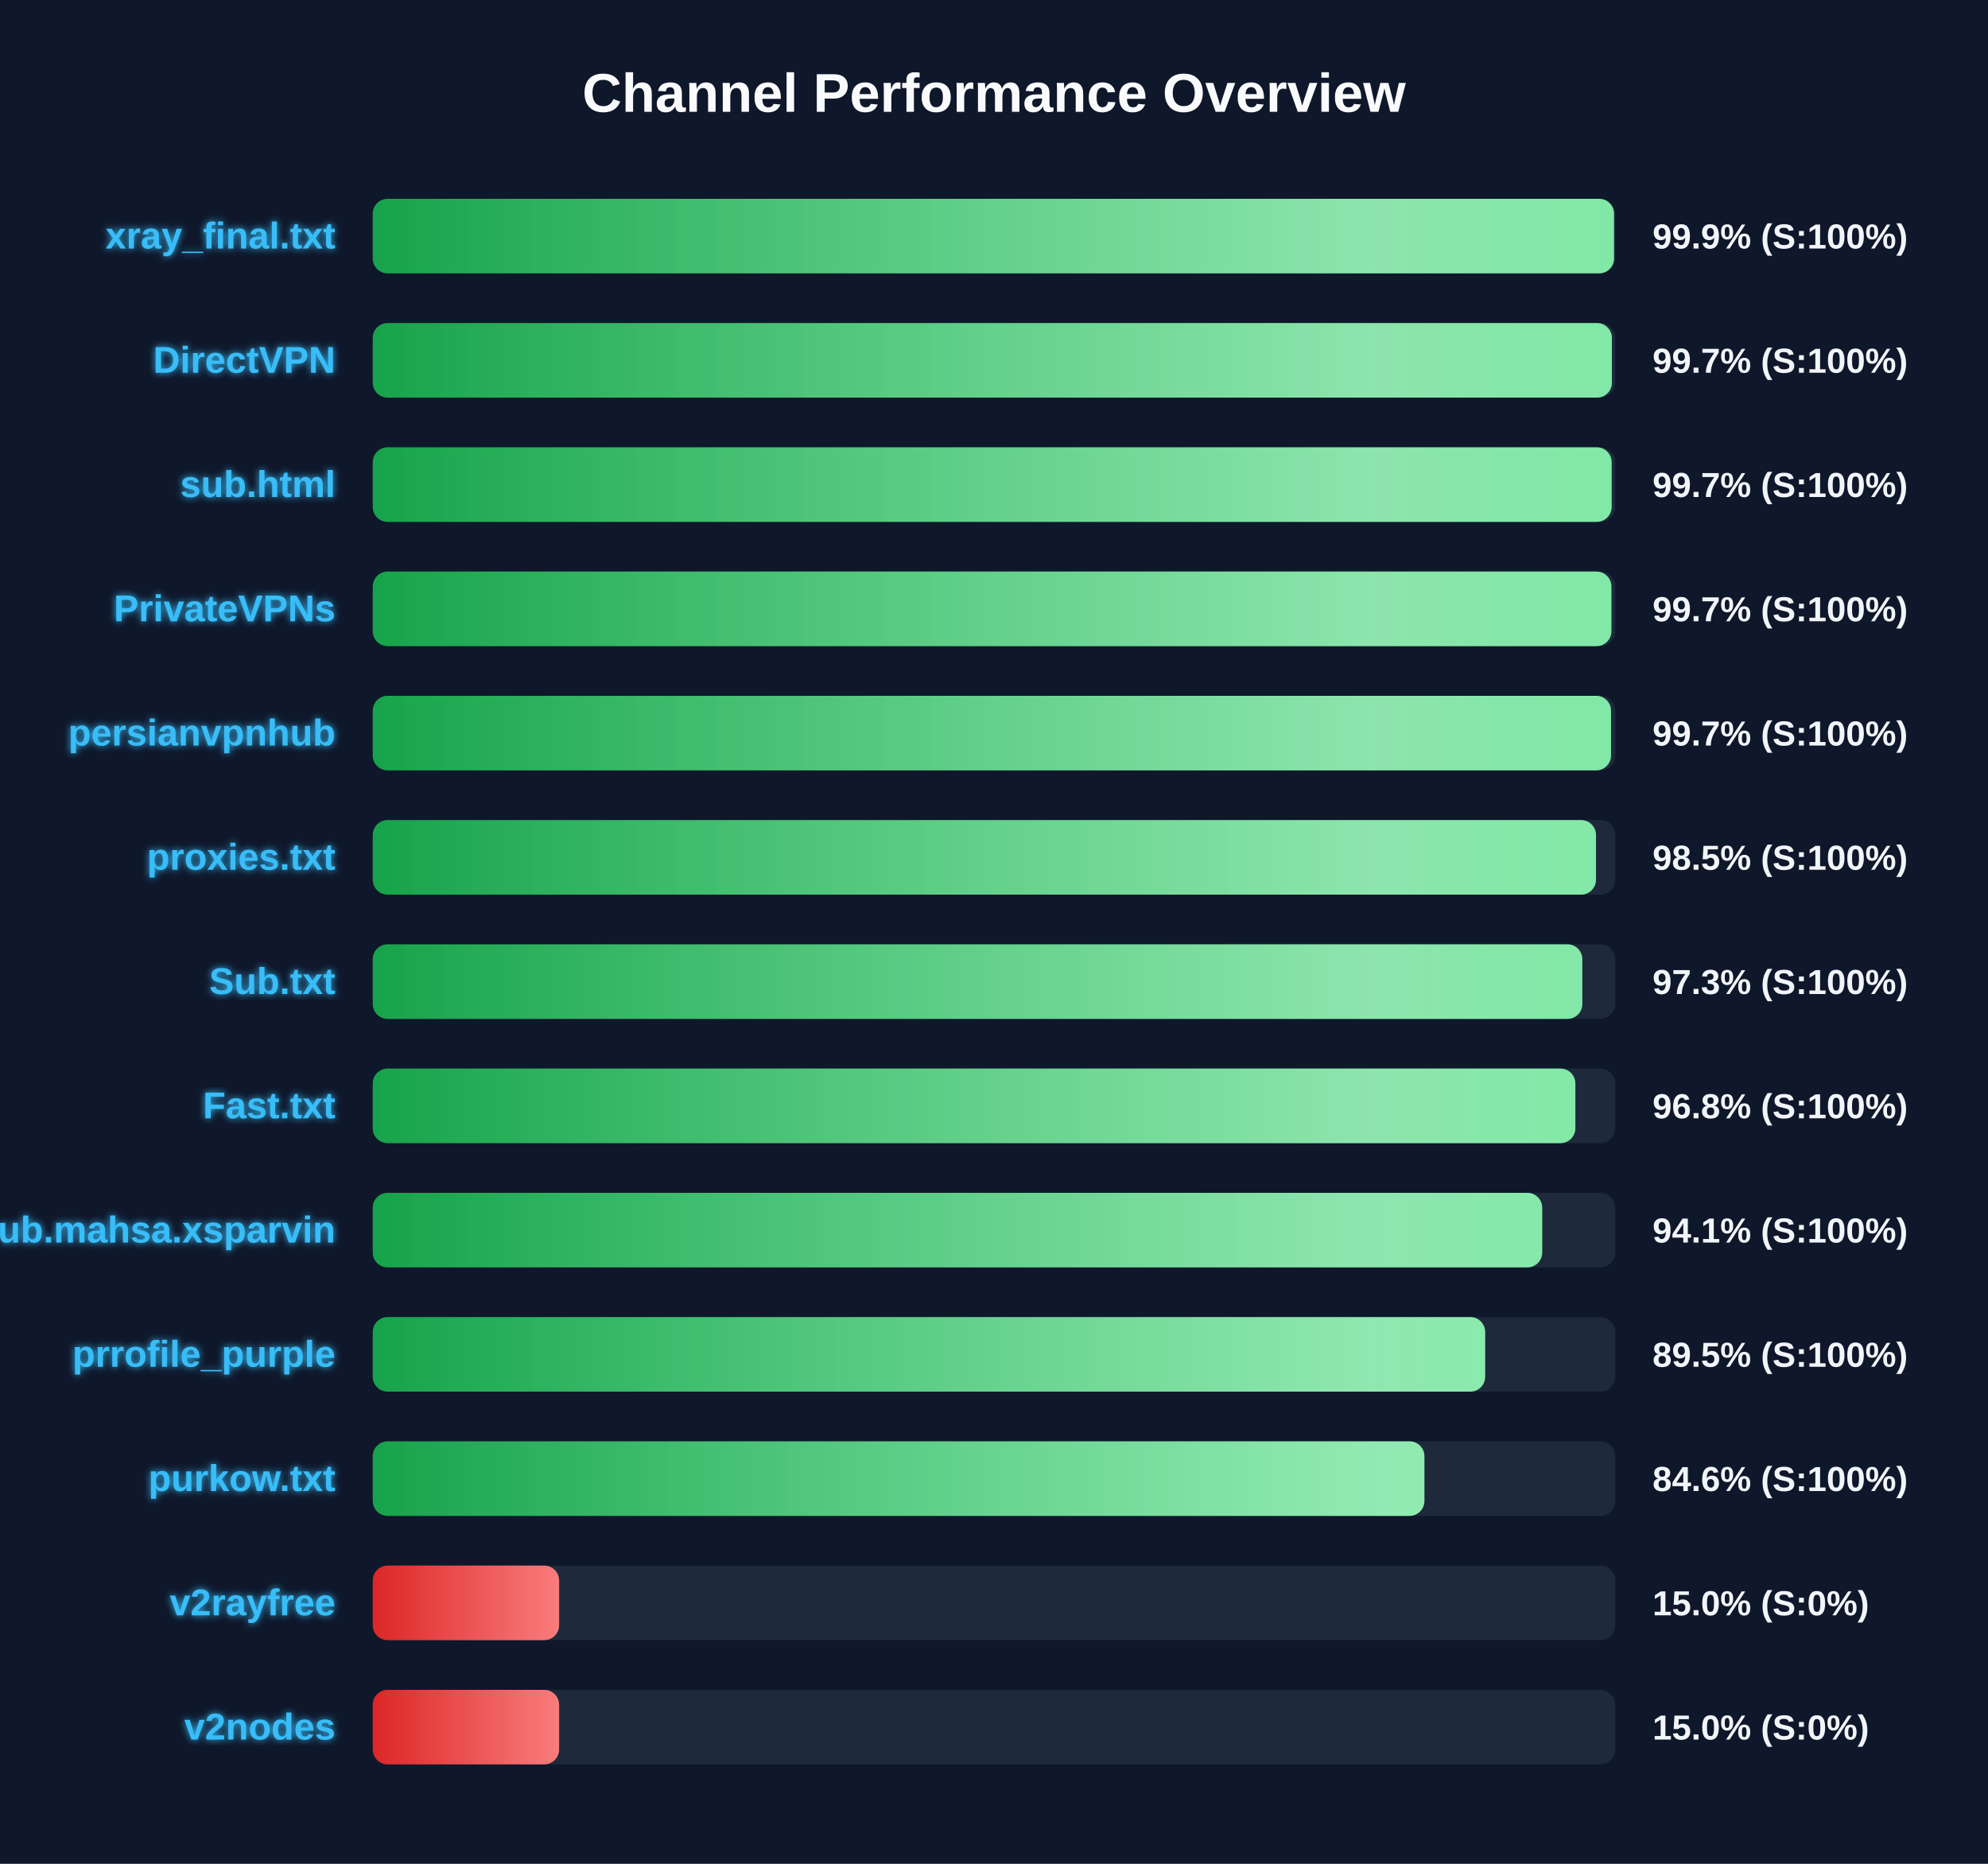
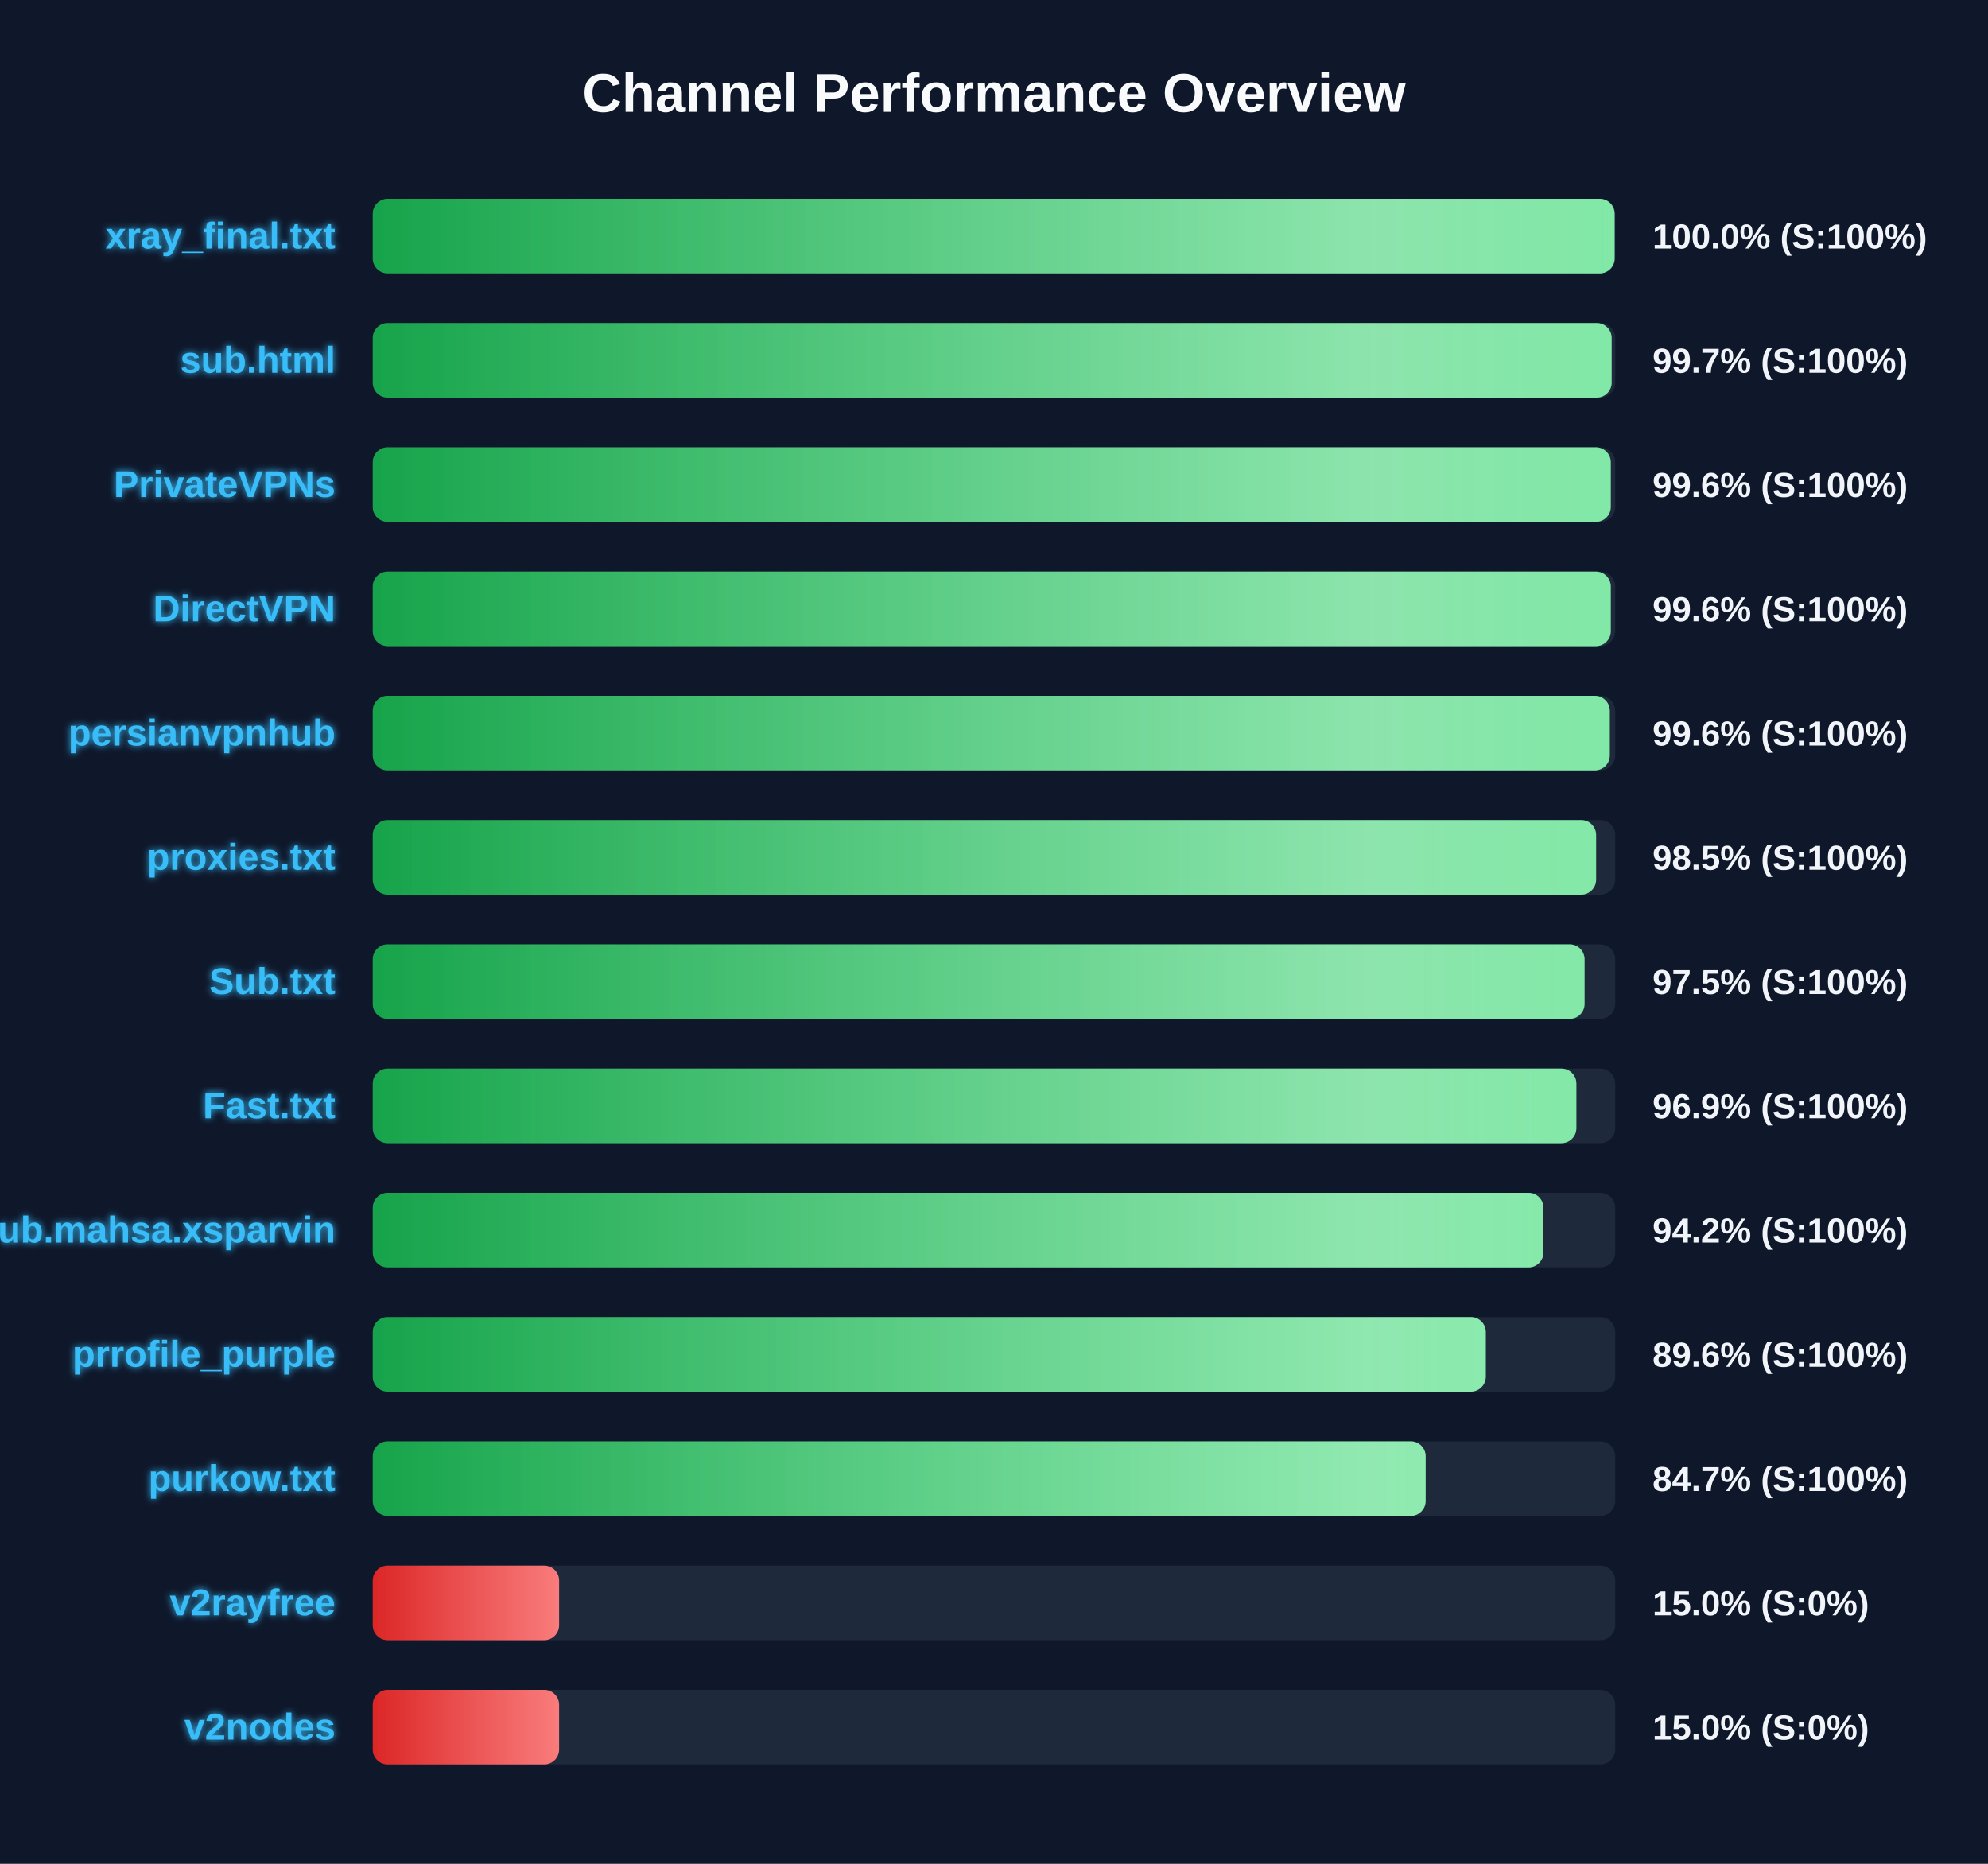
<svg xmlns="http://www.w3.org/2000/svg" width="800" height="750" version="1.1">
  <defs>
    <linearGradient id="grad-green" x1="0%" y1="0%" x2="100%" y2="0%">
      <stop offset="0%" stop-color="#16a34a" />
      <stop offset="100%" stop-color="#4ade80" />
    </linearGradient>
    <linearGradient id="grad-yellow" x1="0%" y1="0%" x2="100%" y2="0%">
      <stop offset="0%" stop-color="#ca8a04" />
      <stop offset="100%" stop-color="#fde047" />
    </linearGradient>
    <linearGradient id="grad-red" x1="0%" y1="0%" x2="100%" y2="0%">
      <stop offset="0%" stop-color="#dc2626" />
      <stop offset="100%" stop-color="#f87171" />
    </linearGradient>
    <linearGradient id="shimmer" x1="0%" y1="0%" x2="100%" y2="0%">
      <stop offset="0%" stop-color="rgba(255,255,255,0)" />
      <stop offset="50%" stop-color="rgba(255,255,255,0.4)" />
      <stop offset="100%" stop-color="rgba(255,255,255,0)" />
    </linearGradient>
    <filter id="glow" x="-20%" y="-20%" width="140%" height="140%">
      <feGaussianBlur stdDeviation="1.5" result="blur" />
      <feComposite in="SourceGraphic" in2="blur" operator="over" />
    </filter>
  </defs>
  <style>
        .bg-rect { fill: #0f172a; }
        .title { font: bold 22px 'Segoe UI', Arial, sans-serif; fill: #f8fafc; }
        .row { font: bold 15px 'Segoe UI', Arial, sans-serif; fill: #38bdf8; filter: url(#glow); }
        .score { font: bold 14px 'Segoe UI', Arial, sans-serif; fill: #f1f5f9; }
        @keyframes shimmer-anim {
            0% { transform: translateX(-100%); }
            100% { transform: translateX(200%); }
        }
        .shimmer-rect {
            animation: shimmer-anim 2.5s infinite linear;
        }
    </style>
  <rect width="100%" height="100%" class="bg-rect" />
  <text x="400" y="45" text-anchor="middle" class="title">Channel Performance Overview</text>
  <rect x="150" y="80" width="500" height="30" fill="#1e293b" rx="6" />
  <clipPath id="clip-0">
-     <rect x="150" y="80" width="499.5" height="30" rx="6" />
+     <rect x="150" y="80" width="499.75" height="30" rx="6" />
  </clipPath>
-   <rect x="150" y="80" width="499.5" height="30" fill="url(#grad-green)" rx="6" />
+   <rect x="150" y="80" width="499.75" height="30" fill="url(#grad-green)" rx="6" />
  <g clip-path="url(#clip-0)">
    <rect x="150" y="80" width="100%" height="30" fill="url(#shimmer)" class="shimmer-rect" />
  </g>
  <text x="135" y="100" text-anchor="end" class="row">xray_final.txt</text>
-   <text x="665" y="100" text-anchor="start" class="score">99.9% (S:100%)</text>
+   <text x="665" y="100" text-anchor="start" class="score">100.0% (S:100%)</text>
  <rect x="150" y="130" width="500" height="30" fill="#1e293b" rx="6" />
  <clipPath id="clip-1">
-     <rect x="150" y="130" width="498.65" height="30" rx="6" />
+     <rect x="150" y="130" width="498.55" height="30" rx="6" />
  </clipPath>
-   <rect x="150" y="130" width="498.65" height="30" fill="url(#grad-green)" rx="6" />
+   <rect x="150" y="130" width="498.55" height="30" fill="url(#grad-green)" rx="6" />
  <g clip-path="url(#clip-1)">
    <rect x="150" y="130" width="100%" height="30" fill="url(#shimmer)" class="shimmer-rect" />
  </g>
-   <text x="135" y="150" text-anchor="end" class="row">DirectVPN</text>
+   <text x="135" y="150" text-anchor="end" class="row">sub.html</text>
  <text x="665" y="150" text-anchor="start" class="score">99.7% (S:100%)</text>
  <rect x="150" y="180" width="500" height="30" fill="#1e293b" rx="6" />
  <clipPath id="clip-2">
-     <rect x="150" y="180" width="498.55" height="30" rx="6" />
+     <rect x="150" y="180" width="498.2" height="30" rx="6" />
  </clipPath>
-   <rect x="150" y="180" width="498.55" height="30" fill="url(#grad-green)" rx="6" />
+   <rect x="150" y="180" width="498.2" height="30" fill="url(#grad-green)" rx="6" />
  <g clip-path="url(#clip-2)">
    <rect x="150" y="180" width="100%" height="30" fill="url(#shimmer)" class="shimmer-rect" />
  </g>
-   <text x="135" y="200" text-anchor="end" class="row">sub.html</text>
-   <text x="665" y="200" text-anchor="start" class="score">99.7% (S:100%)</text>
+   <text x="135" y="200" text-anchor="end" class="row">PrivateVPNs</text>
+   <text x="665" y="200" text-anchor="start" class="score">99.6% (S:100%)</text>
  <rect x="150" y="230" width="500" height="30" fill="#1e293b" rx="6" />
  <clipPath id="clip-3">
-     <rect x="150" y="230" width="498.45" height="30" rx="6" />
+     <rect x="150" y="230" width="498.2" height="30" rx="6" />
  </clipPath>
-   <rect x="150" y="230" width="498.45" height="30" fill="url(#grad-green)" rx="6" />
+   <rect x="150" y="230" width="498.2" height="30" fill="url(#grad-green)" rx="6" />
  <g clip-path="url(#clip-3)">
    <rect x="150" y="230" width="100%" height="30" fill="url(#shimmer)" class="shimmer-rect" />
  </g>
-   <text x="135" y="250" text-anchor="end" class="row">PrivateVPNs</text>
-   <text x="665" y="250" text-anchor="start" class="score">99.7% (S:100%)</text>
+   <text x="135" y="250" text-anchor="end" class="row">DirectVPN</text>
+   <text x="665" y="250" text-anchor="start" class="score">99.6% (S:100%)</text>
  <rect x="150" y="280" width="500" height="30" fill="#1e293b" rx="6" />
  <clipPath id="clip-4">
-     <rect x="150" y="280" width="498.3" height="30" rx="6" />
+     <rect x="150" y="280" width="497.8" height="30" rx="6" />
  </clipPath>
-   <rect x="150" y="280" width="498.3" height="30" fill="url(#grad-green)" rx="6" />
+   <rect x="150" y="280" width="497.8" height="30" fill="url(#grad-green)" rx="6" />
  <g clip-path="url(#clip-4)">
    <rect x="150" y="280" width="100%" height="30" fill="url(#shimmer)" class="shimmer-rect" />
  </g>
  <text x="135" y="300" text-anchor="end" class="row">persianvpnhub</text>
-   <text x="665" y="300" text-anchor="start" class="score">99.7% (S:100%)</text>
+   <text x="665" y="300" text-anchor="start" class="score">99.6% (S:100%)</text>
  <rect x="150" y="330" width="500" height="30" fill="#1e293b" rx="6" />
  <clipPath id="clip-5">
-     <rect x="150" y="330" width="492.25" height="30" rx="6" />
+     <rect x="150" y="330" width="492.3" height="30" rx="6" />
  </clipPath>
-   <rect x="150" y="330" width="492.25" height="30" fill="url(#grad-green)" rx="6" />
+   <rect x="150" y="330" width="492.3" height="30" fill="url(#grad-green)" rx="6" />
  <g clip-path="url(#clip-5)">
    <rect x="150" y="330" width="100%" height="30" fill="url(#shimmer)" class="shimmer-rect" />
  </g>
  <text x="135" y="350" text-anchor="end" class="row">proxies.txt</text>
  <text x="665" y="350" text-anchor="start" class="score">98.5% (S:100%)</text>
  <rect x="150" y="380" width="500" height="30" fill="#1e293b" rx="6" />
  <clipPath id="clip-6">
-     <rect x="150" y="380" width="486.75" height="30" rx="6" />
+     <rect x="150" y="380" width="487.65" height="30" rx="6" />
  </clipPath>
-   <rect x="150" y="380" width="486.75" height="30" fill="url(#grad-green)" rx="6" />
+   <rect x="150" y="380" width="487.65" height="30" fill="url(#grad-green)" rx="6" />
  <g clip-path="url(#clip-6)">
    <rect x="150" y="380" width="100%" height="30" fill="url(#shimmer)" class="shimmer-rect" />
  </g>
  <text x="135" y="400" text-anchor="end" class="row">Sub.txt</text>
-   <text x="665" y="400" text-anchor="start" class="score">97.3% (S:100%)</text>
+   <text x="665" y="400" text-anchor="start" class="score">97.5% (S:100%)</text>
  <rect x="150" y="430" width="500" height="30" fill="#1e293b" rx="6" />
  <clipPath id="clip-7">
-     <rect x="150" y="430" width="483.95" height="30" rx="6" />
+     <rect x="150" y="430" width="484.35" height="30" rx="6" />
  </clipPath>
-   <rect x="150" y="430" width="483.95" height="30" fill="url(#grad-green)" rx="6" />
+   <rect x="150" y="430" width="484.35" height="30" fill="url(#grad-green)" rx="6" />
  <g clip-path="url(#clip-7)">
    <rect x="150" y="430" width="100%" height="30" fill="url(#shimmer)" class="shimmer-rect" />
  </g>
  <text x="135" y="450" text-anchor="end" class="row">Fast.txt</text>
-   <text x="665" y="450" text-anchor="start" class="score">96.8% (S:100%)</text>
+   <text x="665" y="450" text-anchor="start" class="score">96.9% (S:100%)</text>
  <rect x="150" y="480" width="500" height="30" fill="#1e293b" rx="6" />
  <clipPath id="clip-8">
-     <rect x="150" y="480" width="470.6" height="30" rx="6" />
+     <rect x="150" y="480" width="471.1" height="30" rx="6" />
  </clipPath>
-   <rect x="150" y="480" width="470.6" height="30" fill="url(#grad-green)" rx="6" />
+   <rect x="150" y="480" width="471.1" height="30" fill="url(#grad-green)" rx="6" />
  <g clip-path="url(#clip-8)">
    <rect x="150" y="480" width="100%" height="30" fill="url(#shimmer)" class="shimmer-rect" />
  </g>
  <text x="135" y="500" text-anchor="end" class="row">Sub.mahsa.xsparvin</text>
-   <text x="665" y="500" text-anchor="start" class="score">94.1% (S:100%)</text>
+   <text x="665" y="500" text-anchor="start" class="score">94.2% (S:100%)</text>
  <rect x="150" y="530" width="500" height="30" fill="#1e293b" rx="6" />
  <clipPath id="clip-9">
-     <rect x="150" y="530" width="447.65" height="30" rx="6" />
+     <rect x="150" y="530" width="447.9" height="30" rx="6" />
  </clipPath>
-   <rect x="150" y="530" width="447.65" height="30" fill="url(#grad-green)" rx="6" />
+   <rect x="150" y="530" width="447.9" height="30" fill="url(#grad-green)" rx="6" />
  <g clip-path="url(#clip-9)">
    <rect x="150" y="530" width="100%" height="30" fill="url(#shimmer)" class="shimmer-rect" />
  </g>
  <text x="135" y="550" text-anchor="end" class="row">prrofile_purple</text>
-   <text x="665" y="550" text-anchor="start" class="score">89.5% (S:100%)</text>
+   <text x="665" y="550" text-anchor="start" class="score">89.6% (S:100%)</text>
  <rect x="150" y="580" width="500" height="30" fill="#1e293b" rx="6" />
  <clipPath id="clip-10">
-     <rect x="150" y="580" width="423.2" height="30" rx="6" />
+     <rect x="150" y="580" width="423.7" height="30" rx="6" />
  </clipPath>
-   <rect x="150" y="580" width="423.2" height="30" fill="url(#grad-green)" rx="6" />
+   <rect x="150" y="580" width="423.7" height="30" fill="url(#grad-green)" rx="6" />
  <g clip-path="url(#clip-10)">
    <rect x="150" y="580" width="100%" height="30" fill="url(#shimmer)" class="shimmer-rect" />
  </g>
  <text x="135" y="600" text-anchor="end" class="row">purkow.txt</text>
-   <text x="665" y="600" text-anchor="start" class="score">84.6% (S:100%)</text>
+   <text x="665" y="600" text-anchor="start" class="score">84.7% (S:100%)</text>
  <rect x="150" y="630" width="500" height="30" fill="#1e293b" rx="6" />
  <clipPath id="clip-11">
    <rect x="150" y="630" width="75.0" height="30" rx="6" />
  </clipPath>
  <rect x="150" y="630" width="75.0" height="30" fill="url(#grad-red)" rx="6" />
  <g clip-path="url(#clip-11)">
    <rect x="150" y="630" width="100%" height="30" fill="url(#shimmer)" class="shimmer-rect" />
  </g>
  <text x="135" y="650" text-anchor="end" class="row">v2rayfree</text>
  <text x="665" y="650" text-anchor="start" class="score">15.0% (S:0%)</text>
  <rect x="150" y="680" width="500" height="30" fill="#1e293b" rx="6" />
  <clipPath id="clip-12">
    <rect x="150" y="680" width="75.0" height="30" rx="6" />
  </clipPath>
  <rect x="150" y="680" width="75.0" height="30" fill="url(#grad-red)" rx="6" />
  <g clip-path="url(#clip-12)">
    <rect x="150" y="680" width="100%" height="30" fill="url(#shimmer)" class="shimmer-rect" />
  </g>
  <text x="135" y="700" text-anchor="end" class="row">v2nodes</text>
  <text x="665" y="700" text-anchor="start" class="score">15.0% (S:0%)</text>
</svg>
